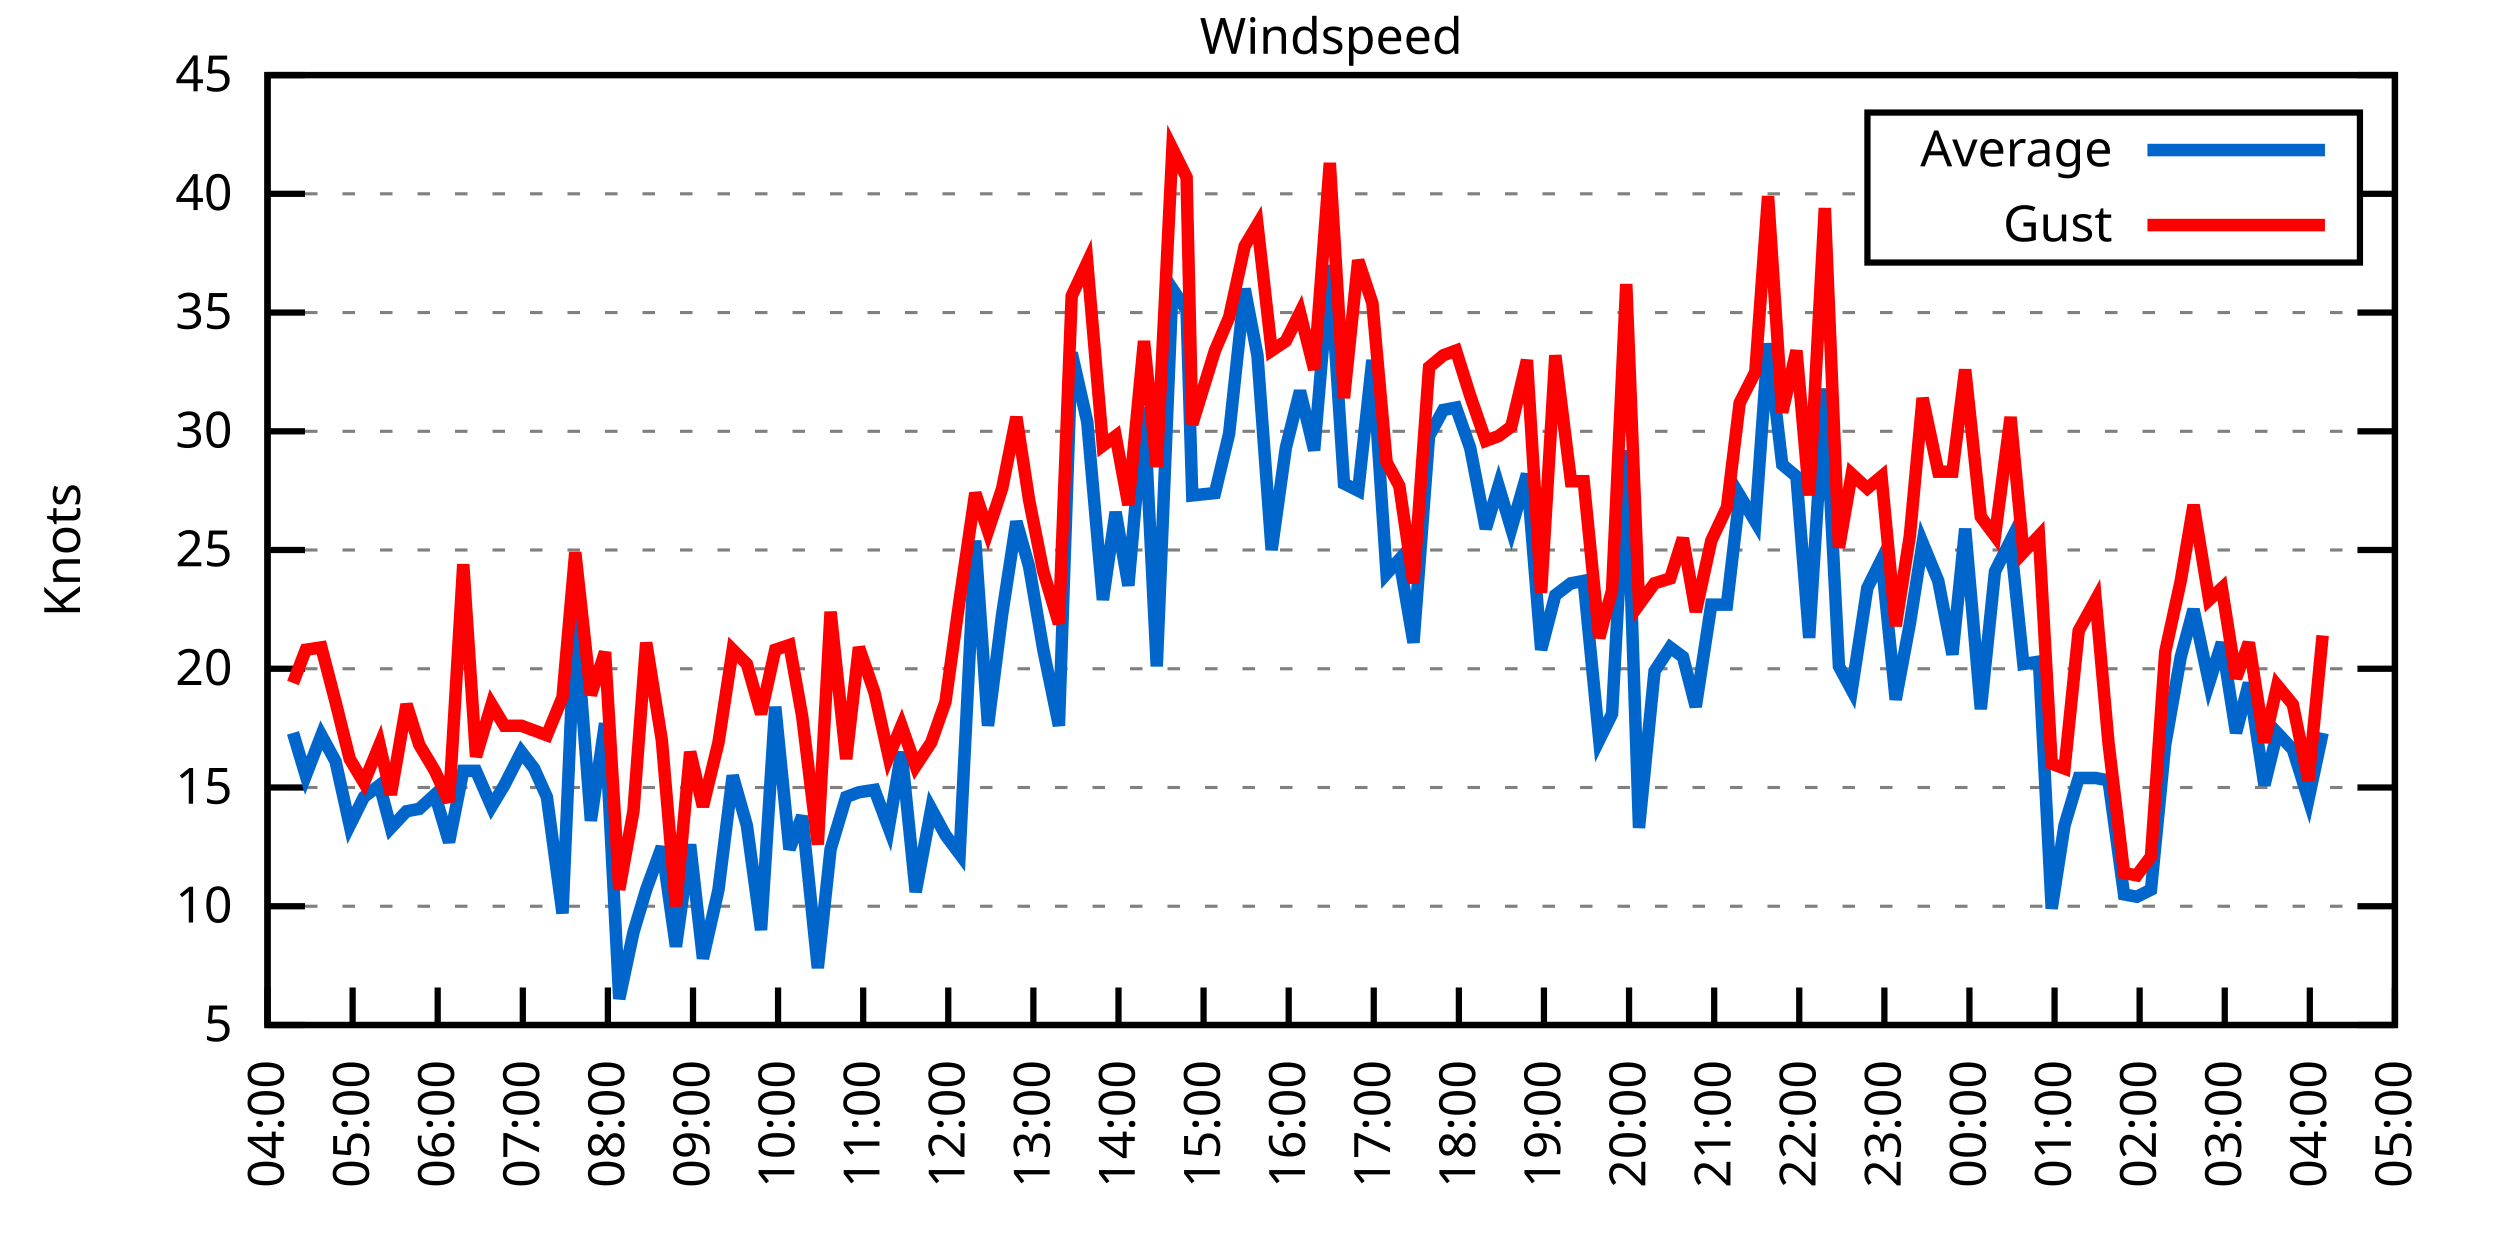
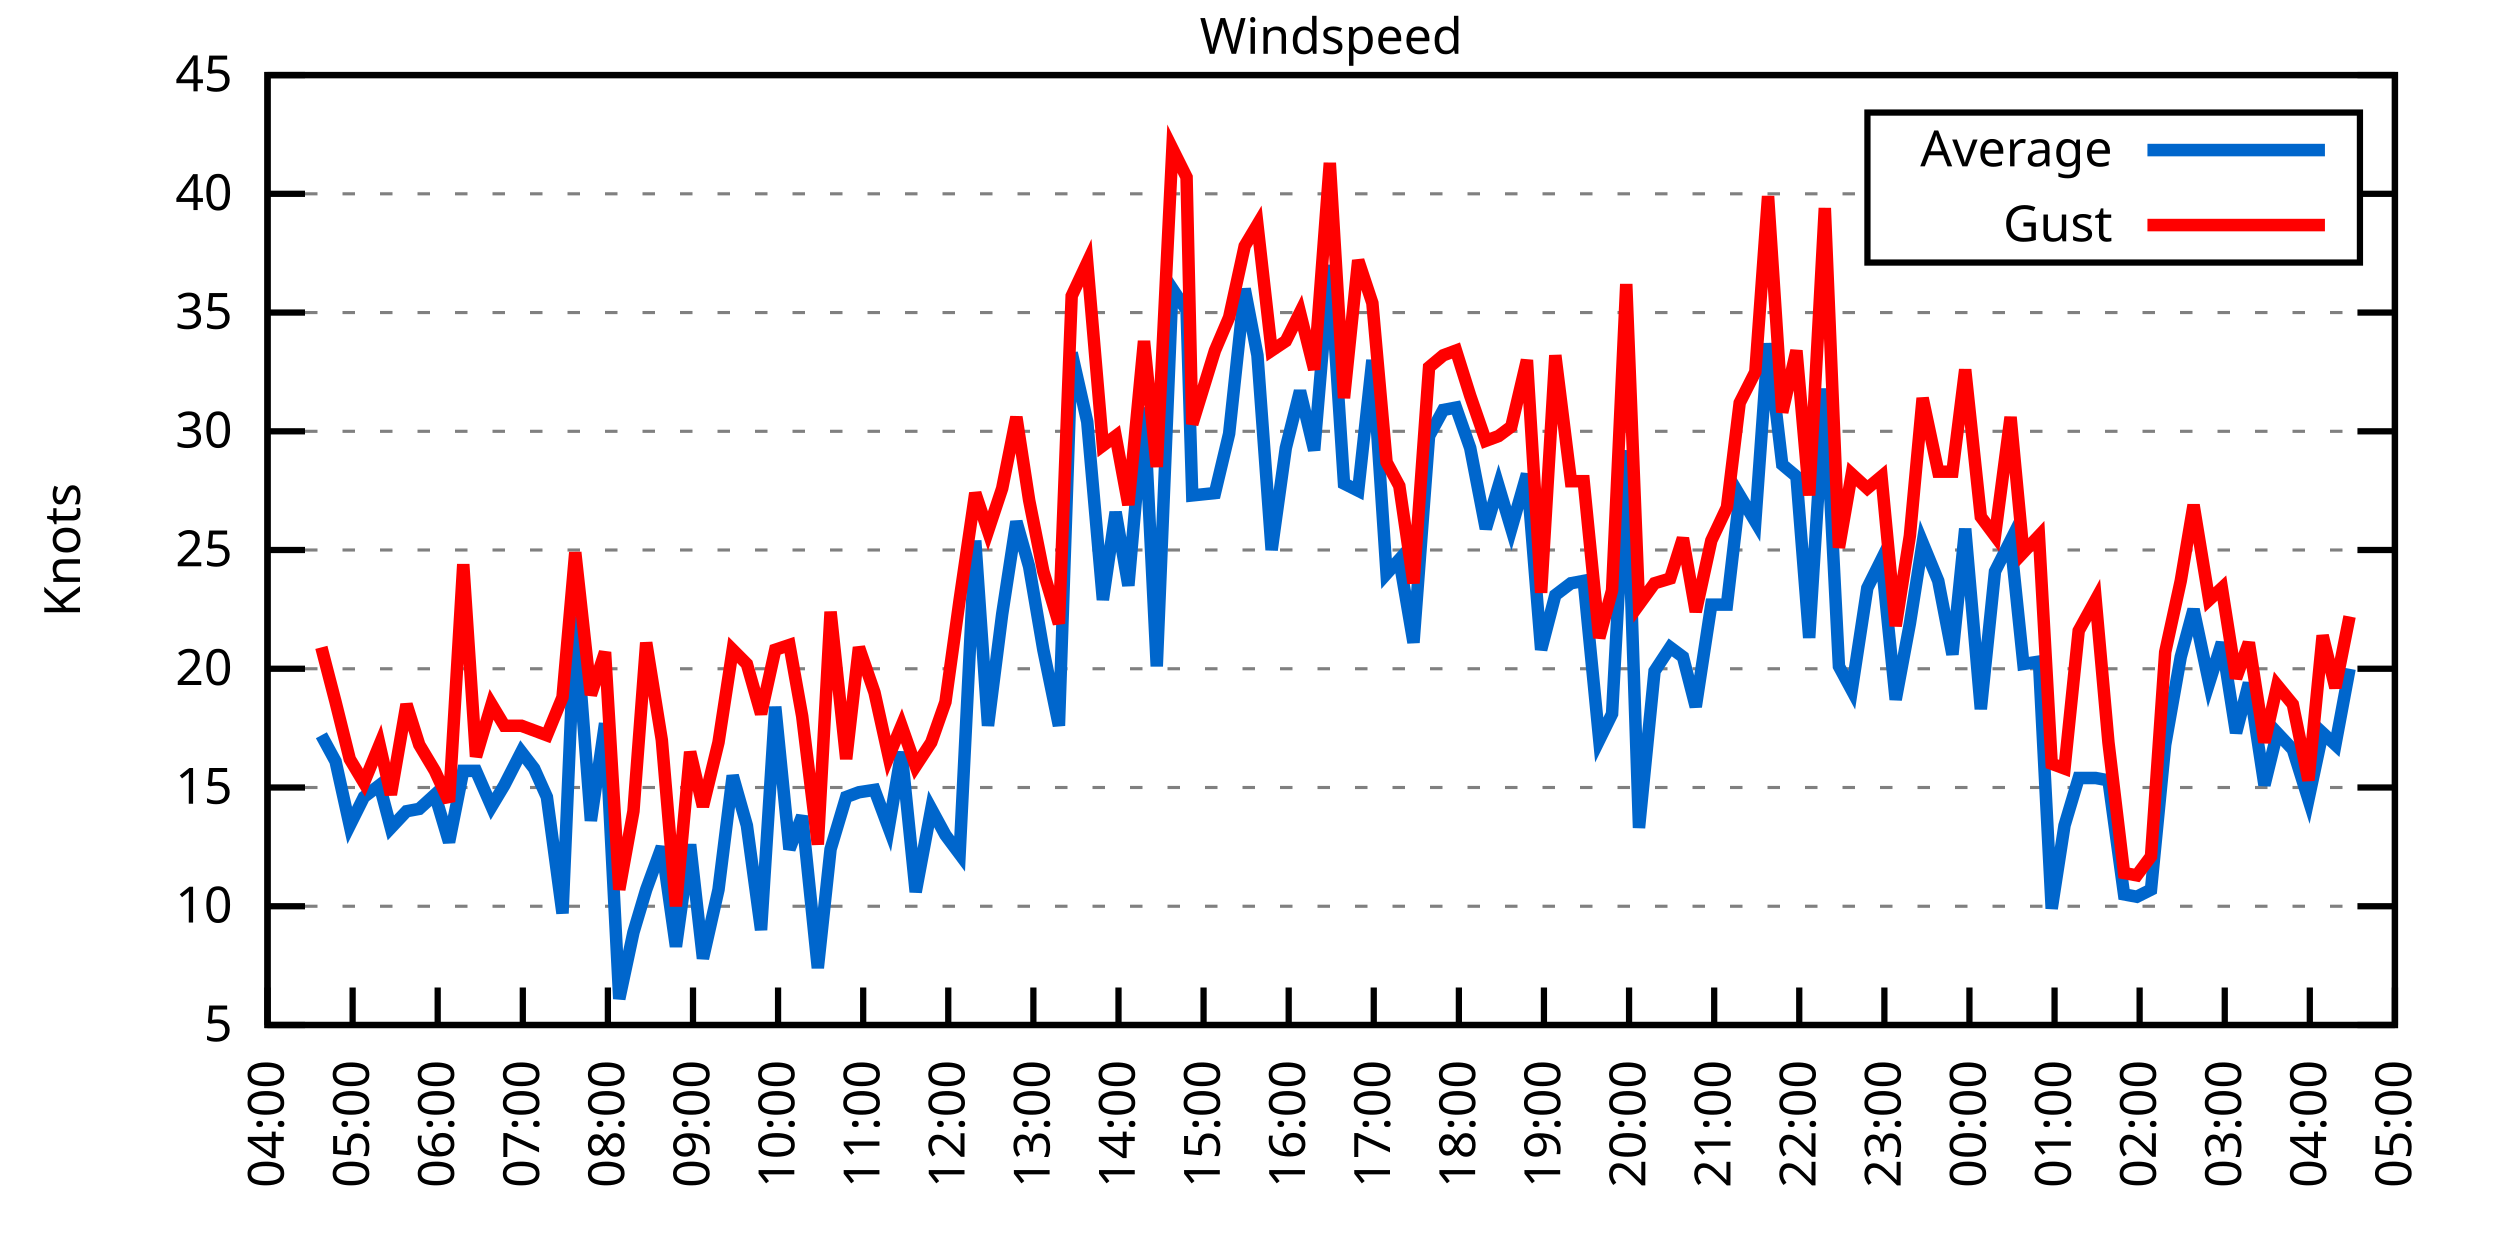
<svg xmlns="http://www.w3.org/2000/svg" xmlns:xlink="http://www.w3.org/1999/xlink" width="400" height="200" viewBox="0 0 400 200">
  <g id="gnuplot_canvas">
    <rect x="0" y="0" width="400" height="200" fill="none" />
    <defs>
      <circle id="gpDot" r="0.5" stroke-width="0.5" stroke="currentColor" />
      <path id="gpPt0" stroke-width="0.333" stroke="currentColor" d="M-1,0 h2 M0,-1 v2" />
      <path id="gpPt1" stroke-width="0.333" stroke="currentColor" d="M-1,-1 L1,1 M1,-1 L-1,1" />
      <path id="gpPt2" stroke-width="0.333" stroke="currentColor" d="M-1,0 L1,0 M0,-1 L0,1 M-1,-1 L1,1 M-1,1 L1,-1" />
      <rect id="gpPt3" stroke-width="0.333" stroke="currentColor" x="-1" y="-1" width="2" height="2" />
      <rect id="gpPt4" stroke-width="0.333" stroke="currentColor" fill="currentColor" x="-1" y="-1" width="2" height="2" />
      <circle id="gpPt5" stroke-width="0.333" stroke="currentColor" cx="0" cy="0" r="1" />
      <use xlink:href="#gpPt5" id="gpPt6" fill="currentColor" stroke="none" />
      <path id="gpPt7" stroke-width="0.333" stroke="currentColor" d="M0,-1.33 L-1.33,0.67 L1.33,0.67 z" />
      <use xlink:href="#gpPt7" id="gpPt8" fill="currentColor" stroke="none" />
      <use xlink:href="#gpPt7" id="gpPt9" stroke="currentColor" transform="rotate(180)" />
      <use xlink:href="#gpPt9" id="gpPt10" fill="currentColor" stroke="none" />
      <use xlink:href="#gpPt3" id="gpPt11" stroke="currentColor" transform="rotate(45)" />
      <use xlink:href="#gpPt11" id="gpPt12" fill="currentColor" stroke="none" />
      <path id="gpPt13" stroke-width="0.333" stroke="currentColor" d="M0,1.330 L1.265,0.411 L0.782,-1.067 L-0.782,-1.076 L-1.265,0.411 z" />
      <use xlink:href="#gpPt13" id="gpPt14" fill="currentColor" stroke="none" />
      <filter id="textbox" filterUnits="objectBoundingBox" x="0" y="0" height="1" width="1">
        <feFlood flood-color="white" flood-opacity="1" result="bgnd" />
        <feComposite in="SourceGraphic" in2="bgnd" operator="atop" />
      </filter>
      <filter id="greybox" filterUnits="objectBoundingBox" x="0" y="0" height="1" width="1">
        <feFlood flood-color="lightgrey" flood-opacity="1" result="grey" />
        <feComposite in="SourceGraphic" in2="grey" operator="atop" />
      </filter>
    </defs>
    <g fill="none" color="white" stroke="currentColor" stroke-width="1.00" stroke-linecap="butt" stroke-linejoin="miter">
</g>
    <g fill="none" color="black" stroke="currentColor" stroke-width="1.00" stroke-linecap="butt" stroke-linejoin="miter">
      <g stroke="none" shape-rendering="crispEdges">
        <polygon fill="rgb(255, 255, 255)" points="42.80,164.00 383.18,164.00 383.18,12.02 42.80,12.02 " />
      </g>
    </g>
    <g fill="none" color="black" stroke="currentColor" stroke-width="1.00" stroke-linecap="butt" stroke-linejoin="miter">
</g>
    <g fill="none" color="black" stroke="black" stroke-width="0.50" stroke-linecap="butt" stroke-linejoin="miter">
</g>
    <g fill="none" color="gray" stroke="currentColor" stroke-width="0.50" stroke-linecap="butt" stroke-linejoin="miter">
      <path stroke="gray" stroke-dasharray="2,4" class="gridline" d="M42.80,164.00 L383.19,164.00  " />
    </g>
    <g fill="none" color="gray" stroke="gray" stroke-width="1.00" stroke-linecap="butt" stroke-linejoin="miter">
</g>
    <g fill="none" color="black" stroke="currentColor" stroke-width="1.00" stroke-linecap="butt" stroke-linejoin="miter">
      <path stroke="black" d="M42.80,164.00 L48.80,164.00 M383.19,164.00 L377.19,164.00  " />
      <g transform="translate(37.20,166.60)" stroke="none" fill="black" font-family="Sans" font-size="8.00" text-anchor="end">
        <text>
          <tspan font-family="Sans"> 5</tspan>
        </text>
      </g>
    </g>
    <g fill="none" color="black" stroke="currentColor" stroke-width="1.00" stroke-linecap="butt" stroke-linejoin="miter">
</g>
    <g fill="none" color="black" stroke="black" stroke-width="0.50" stroke-linecap="butt" stroke-linejoin="miter">
</g>
    <g fill="none" color="gray" stroke="currentColor" stroke-width="0.50" stroke-linecap="butt" stroke-linejoin="miter">
      <path stroke="gray" stroke-dasharray="2,4" class="gridline" d="M42.80,145.00 L383.19,145.00  " />
    </g>
    <g fill="none" color="gray" stroke="gray" stroke-width="1.00" stroke-linecap="butt" stroke-linejoin="miter">
</g>
    <g fill="none" color="black" stroke="currentColor" stroke-width="1.00" stroke-linecap="butt" stroke-linejoin="miter">
      <path stroke="black" d="M42.80,145.00 L48.80,145.00 M383.19,145.00 L377.19,145.00  " />
      <g transform="translate(37.20,147.60)" stroke="none" fill="black" font-family="Sans" font-size="8.00" text-anchor="end">
        <text>
          <tspan font-family="Sans"> 10</tspan>
        </text>
      </g>
    </g>
    <g fill="none" color="black" stroke="currentColor" stroke-width="1.00" stroke-linecap="butt" stroke-linejoin="miter">
</g>
    <g fill="none" color="black" stroke="black" stroke-width="0.50" stroke-linecap="butt" stroke-linejoin="miter">
</g>
    <g fill="none" color="gray" stroke="currentColor" stroke-width="0.50" stroke-linecap="butt" stroke-linejoin="miter">
      <path stroke="gray" stroke-dasharray="2,4" class="gridline" d="M42.80,126.00 L383.19,126.00  " />
    </g>
    <g fill="none" color="gray" stroke="gray" stroke-width="1.00" stroke-linecap="butt" stroke-linejoin="miter">
</g>
    <g fill="none" color="black" stroke="currentColor" stroke-width="1.00" stroke-linecap="butt" stroke-linejoin="miter">
      <path stroke="black" d="M42.80,126.00 L48.80,126.00 M383.19,126.00 L377.19,126.00  " />
      <g transform="translate(37.20,128.60)" stroke="none" fill="black" font-family="Sans" font-size="8.00" text-anchor="end">
        <text>
          <tspan font-family="Sans"> 15</tspan>
        </text>
      </g>
    </g>
    <g fill="none" color="black" stroke="currentColor" stroke-width="1.00" stroke-linecap="butt" stroke-linejoin="miter">
</g>
    <g fill="none" color="black" stroke="black" stroke-width="0.50" stroke-linecap="butt" stroke-linejoin="miter">
</g>
    <g fill="none" color="gray" stroke="currentColor" stroke-width="0.50" stroke-linecap="butt" stroke-linejoin="miter">
      <path stroke="gray" stroke-dasharray="2,4" class="gridline" d="M42.80,107.00 L383.19,107.00  " />
    </g>
    <g fill="none" color="gray" stroke="gray" stroke-width="1.00" stroke-linecap="butt" stroke-linejoin="miter">
</g>
    <g fill="none" color="black" stroke="currentColor" stroke-width="1.00" stroke-linecap="butt" stroke-linejoin="miter">
      <path stroke="black" d="M42.80,107.00 L48.80,107.00 M383.19,107.00 L377.19,107.00  " />
      <g transform="translate(37.20,109.60)" stroke="none" fill="black" font-family="Sans" font-size="8.00" text-anchor="end">
        <text>
          <tspan font-family="Sans"> 20</tspan>
        </text>
      </g>
    </g>
    <g fill="none" color="black" stroke="currentColor" stroke-width="1.00" stroke-linecap="butt" stroke-linejoin="miter">
</g>
    <g fill="none" color="black" stroke="black" stroke-width="0.50" stroke-linecap="butt" stroke-linejoin="miter">
</g>
    <g fill="none" color="gray" stroke="currentColor" stroke-width="0.50" stroke-linecap="butt" stroke-linejoin="miter">
      <path stroke="gray" stroke-dasharray="2,4" class="gridline" d="M42.80,88.00 L383.19,88.00  " />
    </g>
    <g fill="none" color="gray" stroke="gray" stroke-width="1.00" stroke-linecap="butt" stroke-linejoin="miter">
</g>
    <g fill="none" color="black" stroke="currentColor" stroke-width="1.00" stroke-linecap="butt" stroke-linejoin="miter">
      <path stroke="black" d="M42.80,88.00 L48.80,88.00 M383.19,88.00 L377.19,88.00  " />
      <g transform="translate(37.20,90.60)" stroke="none" fill="black" font-family="Sans" font-size="8.00" text-anchor="end">
        <text>
          <tspan font-family="Sans"> 25</tspan>
        </text>
      </g>
    </g>
    <g fill="none" color="black" stroke="currentColor" stroke-width="1.00" stroke-linecap="butt" stroke-linejoin="miter">
</g>
    <g fill="none" color="black" stroke="black" stroke-width="0.50" stroke-linecap="butt" stroke-linejoin="miter">
</g>
    <g fill="none" color="gray" stroke="currentColor" stroke-width="0.50" stroke-linecap="butt" stroke-linejoin="miter">
      <path stroke="gray" stroke-dasharray="2,4" class="gridline" d="M42.80,69.01 L383.19,69.01  " />
    </g>
    <g fill="none" color="gray" stroke="gray" stroke-width="1.00" stroke-linecap="butt" stroke-linejoin="miter">
</g>
    <g fill="none" color="black" stroke="currentColor" stroke-width="1.00" stroke-linecap="butt" stroke-linejoin="miter">
      <path stroke="black" d="M42.80,69.01 L48.80,69.01 M383.19,69.01 L377.19,69.01  " />
      <g transform="translate(37.20,71.61)" stroke="none" fill="black" font-family="Sans" font-size="8.00" text-anchor="end">
        <text>
          <tspan font-family="Sans"> 30</tspan>
        </text>
      </g>
    </g>
    <g fill="none" color="black" stroke="currentColor" stroke-width="1.00" stroke-linecap="butt" stroke-linejoin="miter">
</g>
    <g fill="none" color="black" stroke="black" stroke-width="0.50" stroke-linecap="butt" stroke-linejoin="miter">
</g>
    <g fill="none" color="gray" stroke="currentColor" stroke-width="0.50" stroke-linecap="butt" stroke-linejoin="miter">
      <path stroke="gray" stroke-dasharray="2,4" class="gridline" d="M42.80,50.01 L383.19,50.01  " />
    </g>
    <g fill="none" color="gray" stroke="gray" stroke-width="1.00" stroke-linecap="butt" stroke-linejoin="miter">
</g>
    <g fill="none" color="black" stroke="currentColor" stroke-width="1.00" stroke-linecap="butt" stroke-linejoin="miter">
      <path stroke="black" d="M42.80,50.01 L48.80,50.01 M383.19,50.01 L377.19,50.01  " />
      <g transform="translate(37.20,52.61)" stroke="none" fill="black" font-family="Sans" font-size="8.00" text-anchor="end">
        <text>
          <tspan font-family="Sans"> 35</tspan>
        </text>
      </g>
    </g>
    <g fill="none" color="black" stroke="currentColor" stroke-width="1.00" stroke-linecap="butt" stroke-linejoin="miter">
</g>
    <g fill="none" color="black" stroke="black" stroke-width="0.50" stroke-linecap="butt" stroke-linejoin="miter">
</g>
    <g fill="none" color="gray" stroke="currentColor" stroke-width="0.50" stroke-linecap="butt" stroke-linejoin="miter">
      <path stroke="gray" stroke-dasharray="2,4" class="gridline" d="M42.80,31.01 L298.79,31.01 M377.59,31.01 L383.19,31.01  " />
    </g>
    <g fill="none" color="gray" stroke="gray" stroke-width="1.00" stroke-linecap="butt" stroke-linejoin="miter">
</g>
    <g fill="none" color="black" stroke="currentColor" stroke-width="1.00" stroke-linecap="butt" stroke-linejoin="miter">
      <path stroke="black" d="M42.80,31.01 L48.80,31.01 M383.19,31.01 L377.19,31.01  " />
      <g transform="translate(37.20,33.61)" stroke="none" fill="black" font-family="Sans" font-size="8.00" text-anchor="end">
        <text>
          <tspan font-family="Sans"> 40</tspan>
        </text>
      </g>
    </g>
    <g fill="none" color="black" stroke="currentColor" stroke-width="1.00" stroke-linecap="butt" stroke-linejoin="miter">
</g>
    <g fill="none" color="black" stroke="black" stroke-width="0.50" stroke-linecap="butt" stroke-linejoin="miter">
</g>
    <g fill="none" color="gray" stroke="currentColor" stroke-width="0.50" stroke-linecap="butt" stroke-linejoin="miter">
      <path stroke="gray" stroke-dasharray="2,4" class="gridline" d="M42.80,12.01 L383.19,12.01  " />
    </g>
    <g fill="none" color="gray" stroke="gray" stroke-width="1.00" stroke-linecap="butt" stroke-linejoin="miter">
</g>
    <g fill="none" color="black" stroke="currentColor" stroke-width="1.00" stroke-linecap="butt" stroke-linejoin="miter">
      <path stroke="black" d="M42.80,12.01 L48.80,12.01 M383.19,12.01 L377.19,12.01  " />
      <g transform="translate(37.20,14.61)" stroke="none" fill="black" font-family="Sans" font-size="8.00" text-anchor="end">
        <text>
          <tspan font-family="Sans"> 45</tspan>
        </text>
      </g>
    </g>
    <g fill="none" color="black" stroke="currentColor" stroke-width="1.00" stroke-linecap="butt" stroke-linejoin="miter">
      <path stroke="black" d="M42.80,164.00 L42.80,158.00  " />
      <g transform="translate(45.40,169.60) rotate(270.00)" stroke="none" fill="black" font-family="Sans" font-size="8.00" text-anchor="end">
        <text>
          <tspan font-family="Sans">04:00</tspan>
        </text>
      </g>
    </g>
    <g fill="none" color="black" stroke="currentColor" stroke-width="1.00" stroke-linecap="butt" stroke-linejoin="miter">
      <path stroke="black" d="M56.42,164.00 L56.42,158.00  " />
      <g transform="translate(59.02,169.60) rotate(270.00)" stroke="none" fill="black" font-family="Sans" font-size="8.00" text-anchor="end">
        <text>
          <tspan font-family="Sans">05:00</tspan>
        </text>
      </g>
    </g>
    <g fill="none" color="black" stroke="currentColor" stroke-width="1.00" stroke-linecap="butt" stroke-linejoin="miter">
      <path stroke="black" d="M70.03,164.00 L70.03,158.00  " />
      <g transform="translate(72.63,169.60) rotate(270.00)" stroke="none" fill="black" font-family="Sans" font-size="8.00" text-anchor="end">
        <text>
          <tspan font-family="Sans">06:00</tspan>
        </text>
      </g>
    </g>
    <g fill="none" color="black" stroke="currentColor" stroke-width="1.00" stroke-linecap="butt" stroke-linejoin="miter">
      <path stroke="black" d="M83.65,164.00 L83.65,158.00  " />
      <g transform="translate(86.25,169.60) rotate(270.00)" stroke="none" fill="black" font-family="Sans" font-size="8.00" text-anchor="end">
        <text>
          <tspan font-family="Sans">07:00</tspan>
        </text>
      </g>
    </g>
    <g fill="none" color="black" stroke="currentColor" stroke-width="1.00" stroke-linecap="butt" stroke-linejoin="miter">
      <path stroke="black" d="M97.26,164.00 L97.26,158.00  " />
      <g transform="translate(99.86,169.60) rotate(270.00)" stroke="none" fill="black" font-family="Sans" font-size="8.00" text-anchor="end">
        <text>
          <tspan font-family="Sans">08:00</tspan>
        </text>
      </g>
    </g>
    <g fill="none" color="black" stroke="currentColor" stroke-width="1.00" stroke-linecap="butt" stroke-linejoin="miter">
      <path stroke="black" d="M110.88,164.00 L110.88,158.00  " />
      <g transform="translate(113.48,169.60) rotate(270.00)" stroke="none" fill="black" font-family="Sans" font-size="8.00" text-anchor="end">
        <text>
          <tspan font-family="Sans">09:00</tspan>
        </text>
      </g>
    </g>
    <g fill="none" color="black" stroke="currentColor" stroke-width="1.00" stroke-linecap="butt" stroke-linejoin="miter">
      <path stroke="black" d="M124.49,164.00 L124.49,158.00  " />
      <g transform="translate(127.09,169.60) rotate(270.00)" stroke="none" fill="black" font-family="Sans" font-size="8.00" text-anchor="end">
        <text>
          <tspan font-family="Sans">10:00</tspan>
        </text>
      </g>
    </g>
    <g fill="none" color="black" stroke="currentColor" stroke-width="1.00" stroke-linecap="butt" stroke-linejoin="miter">
      <path stroke="black" d="M138.11,164.00 L138.11,158.00  " />
      <g transform="translate(140.71,169.60) rotate(270.00)" stroke="none" fill="black" font-family="Sans" font-size="8.00" text-anchor="end">
        <text>
          <tspan font-family="Sans">11:00</tspan>
        </text>
      </g>
    </g>
    <g fill="none" color="black" stroke="currentColor" stroke-width="1.00" stroke-linecap="butt" stroke-linejoin="miter">
      <path stroke="black" d="M151.72,164.00 L151.72,158.00  " />
      <g transform="translate(154.32,169.60) rotate(270.00)" stroke="none" fill="black" font-family="Sans" font-size="8.00" text-anchor="end">
        <text>
          <tspan font-family="Sans">12:00</tspan>
        </text>
      </g>
    </g>
    <g fill="none" color="black" stroke="currentColor" stroke-width="1.00" stroke-linecap="butt" stroke-linejoin="miter">
      <path stroke="black" d="M165.34,164.00 L165.34,158.00  " />
      <g transform="translate(167.94,169.60) rotate(270.00)" stroke="none" fill="black" font-family="Sans" font-size="8.00" text-anchor="end">
        <text>
          <tspan font-family="Sans">13:00</tspan>
        </text>
      </g>
    </g>
    <g fill="none" color="black" stroke="currentColor" stroke-width="1.00" stroke-linecap="butt" stroke-linejoin="miter">
      <path stroke="black" d="M178.96,164.00 L178.96,158.00  " />
      <g transform="translate(181.56,169.60) rotate(270.00)" stroke="none" fill="black" font-family="Sans" font-size="8.00" text-anchor="end">
        <text>
          <tspan font-family="Sans">14:00</tspan>
        </text>
      </g>
    </g>
    <g fill="none" color="black" stroke="currentColor" stroke-width="1.00" stroke-linecap="butt" stroke-linejoin="miter">
      <path stroke="black" d="M192.57,164.00 L192.57,158.00  " />
      <g transform="translate(195.17,169.60) rotate(270.00)" stroke="none" fill="black" font-family="Sans" font-size="8.00" text-anchor="end">
        <text>
          <tspan font-family="Sans">15:00</tspan>
        </text>
      </g>
    </g>
    <g fill="none" color="black" stroke="currentColor" stroke-width="1.00" stroke-linecap="butt" stroke-linejoin="miter">
      <path stroke="black" d="M206.19,164.00 L206.19,158.00  " />
      <g transform="translate(208.79,169.60) rotate(270.00)" stroke="none" fill="black" font-family="Sans" font-size="8.00" text-anchor="end">
        <text>
          <tspan font-family="Sans">16:00</tspan>
        </text>
      </g>
    </g>
    <g fill="none" color="black" stroke="currentColor" stroke-width="1.00" stroke-linecap="butt" stroke-linejoin="miter">
      <path stroke="black" d="M219.80,164.00 L219.80,158.00  " />
      <g transform="translate(222.40,169.60) rotate(270.00)" stroke="none" fill="black" font-family="Sans" font-size="8.00" text-anchor="end">
        <text>
          <tspan font-family="Sans">17:00</tspan>
        </text>
      </g>
    </g>
    <g fill="none" color="black" stroke="currentColor" stroke-width="1.00" stroke-linecap="butt" stroke-linejoin="miter">
      <path stroke="black" d="M233.42,164.00 L233.42,158.00  " />
      <g transform="translate(236.02,169.60) rotate(270.00)" stroke="none" fill="black" font-family="Sans" font-size="8.00" text-anchor="end">
        <text>
          <tspan font-family="Sans">18:00</tspan>
        </text>
      </g>
    </g>
    <g fill="none" color="black" stroke="currentColor" stroke-width="1.00" stroke-linecap="butt" stroke-linejoin="miter">
      <path stroke="black" d="M247.03,164.00 L247.03,158.00  " />
      <g transform="translate(249.63,169.60) rotate(270.00)" stroke="none" fill="black" font-family="Sans" font-size="8.00" text-anchor="end">
        <text>
          <tspan font-family="Sans">19:00</tspan>
        </text>
      </g>
    </g>
    <g fill="none" color="black" stroke="currentColor" stroke-width="1.00" stroke-linecap="butt" stroke-linejoin="miter">
      <path stroke="black" d="M260.65,164.00 L260.65,158.00  " />
      <g transform="translate(263.25,169.60) rotate(270.00)" stroke="none" fill="black" font-family="Sans" font-size="8.00" text-anchor="end">
        <text>
          <tspan font-family="Sans">20:00</tspan>
        </text>
      </g>
    </g>
    <g fill="none" color="black" stroke="currentColor" stroke-width="1.00" stroke-linecap="butt" stroke-linejoin="miter">
      <path stroke="black" d="M274.27,164.00 L274.27,158.00  " />
      <g transform="translate(276.87,169.60) rotate(270.00)" stroke="none" fill="black" font-family="Sans" font-size="8.00" text-anchor="end">
        <text>
          <tspan font-family="Sans">21:00</tspan>
        </text>
      </g>
    </g>
    <g fill="none" color="black" stroke="currentColor" stroke-width="1.00" stroke-linecap="butt" stroke-linejoin="miter">
      <path stroke="black" d="M287.88,164.00 L287.88,158.00  " />
      <g transform="translate(290.48,169.60) rotate(270.00)" stroke="none" fill="black" font-family="Sans" font-size="8.00" text-anchor="end">
        <text>
          <tspan font-family="Sans">22:00</tspan>
        </text>
      </g>
    </g>
    <g fill="none" color="black" stroke="currentColor" stroke-width="1.00" stroke-linecap="butt" stroke-linejoin="miter">
      <path stroke="black" d="M301.50,164.00 L301.50,158.00  " />
      <g transform="translate(304.10,169.60) rotate(270.00)" stroke="none" fill="black" font-family="Sans" font-size="8.00" text-anchor="end">
        <text>
          <tspan font-family="Sans">23:00</tspan>
        </text>
      </g>
    </g>
    <g fill="none" color="black" stroke="currentColor" stroke-width="1.00" stroke-linecap="butt" stroke-linejoin="miter">
      <path stroke="black" d="M315.11,164.00 L315.11,158.00  " />
      <g transform="translate(317.71,169.60) rotate(270.00)" stroke="none" fill="black" font-family="Sans" font-size="8.00" text-anchor="end">
        <text>
          <tspan font-family="Sans">00:00</tspan>
        </text>
      </g>
    </g>
    <g fill="none" color="black" stroke="currentColor" stroke-width="1.00" stroke-linecap="butt" stroke-linejoin="miter">
      <path stroke="black" d="M328.73,164.00 L328.73,158.00  " />
      <g transform="translate(331.33,169.60) rotate(270.00)" stroke="none" fill="black" font-family="Sans" font-size="8.00" text-anchor="end">
        <text>
          <tspan font-family="Sans">01:00</tspan>
        </text>
      </g>
    </g>
    <g fill="none" color="black" stroke="currentColor" stroke-width="1.00" stroke-linecap="butt" stroke-linejoin="miter">
      <path stroke="black" d="M342.34,164.00 L342.34,158.00  " />
      <g transform="translate(344.94,169.60) rotate(270.00)" stroke="none" fill="black" font-family="Sans" font-size="8.00" text-anchor="end">
        <text>
          <tspan font-family="Sans">02:00</tspan>
        </text>
      </g>
    </g>
    <g fill="none" color="black" stroke="currentColor" stroke-width="1.00" stroke-linecap="butt" stroke-linejoin="miter">
      <path stroke="black" d="M355.96,164.00 L355.96,158.00  " />
      <g transform="translate(358.56,169.60) rotate(270.00)" stroke="none" fill="black" font-family="Sans" font-size="8.00" text-anchor="end">
        <text>
          <tspan font-family="Sans">03:00</tspan>
        </text>
      </g>
    </g>
    <g fill="none" color="black" stroke="currentColor" stroke-width="1.00" stroke-linecap="butt" stroke-linejoin="miter">
      <path stroke="black" d="M369.57,164.00 L369.57,158.00  " />
      <g transform="translate(372.17,169.60) rotate(270.00)" stroke="none" fill="black" font-family="Sans" font-size="8.00" text-anchor="end">
        <text>
          <tspan font-family="Sans">04:00</tspan>
        </text>
      </g>
    </g>
    <g fill="none" color="black" stroke="currentColor" stroke-width="1.00" stroke-linecap="butt" stroke-linejoin="miter">
      <path stroke="black" d="M383.19,164.00 L383.19,158.00  " />
      <g transform="translate(385.79,169.60) rotate(270.00)" stroke="none" fill="black" font-family="Sans" font-size="8.00" text-anchor="end">
        <text>
          <tspan font-family="Sans">05:00</tspan>
        </text>
      </g>
    </g>
    <g fill="none" color="black" stroke="currentColor" stroke-width="1.00" stroke-linecap="butt" stroke-linejoin="miter">
</g>
    <g fill="none" color="black" stroke="currentColor" stroke-width="1.00" stroke-linecap="butt" stroke-linejoin="miter">
      <path stroke="black" d="M42.80,12.01 L42.80,164.00 L383.19,164.00 L383.19,12.01 L42.80,12.01 Z  " />
    </g>
    <g fill="none" color="black" stroke="currentColor" stroke-width="1.00" stroke-linecap="butt" stroke-linejoin="miter">
</g>
    <g fill="none" color="black" stroke="currentColor" stroke-width="1.00" stroke-linecap="butt" stroke-linejoin="miter">
      <path stroke="black" d="M298.79,42.01 L298.79,18.01 L377.59,18.01 L377.59,42.01 L298.79,42.01 Z  " />
    </g>
    <g id="Windspeed_plot_1">
      <g fill="none" color="white" stroke="black" stroke-width="2.00" stroke-linecap="butt" stroke-linejoin="miter">
</g>
      <g fill="none" color="black" stroke="currentColor" stroke-width="2.00" stroke-linecap="butt" stroke-linejoin="miter">
        <g transform="translate(337.99,26.61)" stroke="none" fill="black" font-family="Sans" font-size="8.00" text-anchor="end">
          <text>
            <tspan font-family="Sans">Average</tspan>
          </text>
        </g>
      </g>
      <g fill="none" color="black" stroke="currentColor" stroke-width="2.00" stroke-linecap="butt" stroke-linejoin="miter">
-         <path stroke="rgb(  0, 102, 204)" d="M343.59,24.01 L371.99,24.01 M46.88,117.26 L48.93,124.10 L51.42,117.64 L53.69,121.82 L55.96,132.08 L58.23,127.52   L60.73,125.62 L62.54,132.46 L65.04,129.80 L67.08,129.42 L69.58,127.14 L71.85,134.74 L74.12,123.34 L76.16,123.34   L78.65,129.04 L80.70,125.62 L83.42,120.30 L85.46,122.96 L87.50,127.52 L90.00,146.14 L92.04,98.64 L94.54,131.32   L96.81,115.74 L99.08,159.82 L101.35,149.18 L103.39,142.34 L105.89,135.50 L108.15,151.46 L110.42,135.12 L112.47,153.36   L114.96,142.34 L117.23,124.10 L119.50,132.08 L121.77,148.80 L124.04,113.08 L126.31,135.88 L128.35,130.56 L130.85,154.88   L132.89,135.88 L135.39,127.52 L137.43,126.76 L139.92,126.38 L142.19,132.46 L144.24,120.30 L146.51,142.72 L149.00,129.42   L151.27,133.60 L153.54,136.64 L156.04,86.49 L158.08,116.12 L160.35,98.26 L162.62,83.45 L164.66,90.66 L166.93,103.96   L169.43,116.12 L171.47,56.47 L173.96,67.49 L176.46,95.98 L178.50,81.93 L180.54,93.70 L183.04,65.21 L185.08,106.62   L187.58,46.21 L189.85,49.63 L190.76,79.27 L194.39,78.89 L196.66,69.39 L199.15,46.21 L201.19,56.85 L203.46,88.00   L205.73,71.67 L208.00,62.55 L210.27,72.05 L212.77,42.41 L215.04,77.37 L217.31,78.51 L219.58,57.61 L221.85,91.80   L223.89,89.52 L226.16,102.82 L228.65,69.77 L230.92,65.59 L232.96,65.21 L235.23,71.67 L237.73,84.59 L239.77,77.75   L241.81,84.59 L244.31,75.85 L246.58,103.96 L248.85,95.22 L251.35,93.32 L253.39,92.94 L255.88,118.40 L257.93,114.22   L260.20,72.05 L262.24,132.46 L264.73,107.38 L267.23,103.58 L269.27,105.10 L271.32,113.08 L273.81,96.74 L276.31,96.74   L278.35,79.27 L280.85,83.45 L282.89,54.95 L285.16,74.33 L287.43,76.23 L289.47,102.06 L291.97,62.17 L294.23,106.62   L296.28,110.42 L298.77,94.08 L301.04,89.52 L303.31,111.94 L305.58,99.78 L307.62,86.87 L310.12,92.94 L312.39,104.72   L314.43,84.59 L316.93,113.46 L319.20,91.42 L321.69,86.49 L323.74,106.24 L326.23,105.86 L328.27,145.38 L330.32,132.08   L332.59,124.48 L335.31,124.48 L337.35,124.86 L339.85,143.10 L341.89,143.48 L344.16,142.34 L346.43,119.16 L348.92,105.10   L350.97,97.50 L353.46,109.28 L355.50,102.82 L357.77,117.26 L359.82,109.28 L362.31,125.62 L364.36,117.26 L366.85,119.92   L369.35,127.90 L371.62,117.26  " />
+         <path stroke="rgb(  0, 102, 204)" d="M343.59,24.01 L371.99,24.01 M51.42,117.64 L53.69,121.82 L55.96,132.08 L58.23,127.52 L60.73,125.62 L62.54,132.46   L65.04,129.80 L67.08,129.42 L69.58,127.14 L71.85,134.74 L74.12,123.34 L76.16,123.34 L78.65,129.04 L80.70,125.62   L83.42,120.30 L85.46,122.96 L87.50,127.52 L90.00,146.14 L92.04,98.64 L94.54,131.32 L96.81,115.74 L99.08,159.82   L101.35,149.18 L103.39,142.34 L105.89,135.50 L108.15,151.46 L110.42,135.12 L112.47,153.36 L114.96,142.34 L117.23,124.10   L119.50,132.08 L121.77,148.80 L124.04,113.08 L126.31,135.88 L128.35,130.56 L130.85,154.88 L132.89,135.88 L135.39,127.52   L137.43,126.76 L139.92,126.38 L142.19,132.46 L144.24,120.30 L146.51,142.72 L149.00,129.42 L151.27,133.60 L153.54,136.64   L156.04,86.49 L158.08,116.12 L160.35,98.26 L162.62,83.45 L164.66,90.66 L166.93,103.96 L169.43,116.12 L171.47,56.47   L173.96,67.49 L176.46,95.98 L178.50,81.93 L180.54,93.70 L183.04,65.21 L185.08,106.62 L187.58,46.21 L189.85,49.63   L190.76,79.27 L194.39,78.89 L196.66,69.39 L199.15,46.21 L201.19,56.85 L203.46,88.00 L205.73,71.67 L208.00,62.55   L210.27,72.05 L212.77,42.41 L215.04,77.37 L217.31,78.51 L219.58,57.61 L221.85,91.80 L223.89,89.52 L226.16,102.82   L228.65,69.77 L230.92,65.59 L232.96,65.21 L235.23,71.67 L237.73,84.59 L239.77,77.75 L241.81,84.59 L244.31,75.85   L246.58,103.96 L248.85,95.22 L251.35,93.32 L253.39,92.94 L255.88,118.40 L257.93,114.22 L260.20,72.05 L262.24,132.46   L264.73,107.38 L267.23,103.58 L269.27,105.10 L271.32,113.08 L273.81,96.74 L276.31,96.74 L278.35,79.27 L280.85,83.45   L282.89,54.95 L285.16,74.33 L287.43,76.23 L289.47,102.06 L291.97,62.17 L294.23,106.62 L296.28,110.42 L298.77,94.08   L301.04,89.52 L303.31,111.94 L305.58,99.78 L307.62,86.87 L310.12,92.94 L312.39,104.72 L314.43,84.59 L316.93,113.46   L319.20,91.42 L321.69,86.49 L323.74,106.24 L326.23,105.86 L328.27,145.38 L330.32,132.08 L332.59,124.48 L335.31,124.48   L337.35,124.86 L339.85,143.10 L341.89,143.48 L344.16,142.34 L346.43,119.16 L348.92,105.10 L350.97,97.50 L353.46,109.28   L355.50,102.82 L357.77,117.26 L359.82,109.28 L362.31,125.62 L364.36,117.26 L366.85,119.92 L369.35,127.90 L371.62,117.26   L373.66,119.16 L375.93,107.00  " />
      </g>
    </g>
    <g id="Windspeed_plot_2">
      <g fill="none" color="black" stroke="currentColor" stroke-width="2.00" stroke-linecap="butt" stroke-linejoin="miter">
        <g transform="translate(337.99,38.61)" stroke="none" fill="black" font-family="Sans" font-size="8.00" text-anchor="end">
          <text>
            <tspan font-family="Sans">Gust</tspan>
          </text>
        </g>
      </g>
      <g fill="none" color="black" stroke="currentColor" stroke-width="2.00" stroke-linecap="butt" stroke-linejoin="miter">
-         <path stroke="rgb(255,   0,   0)" d="M343.59,36.01 L371.99,36.01 M46.88,109.28 L48.93,103.96 L51.42,103.58 L53.69,112.32 L55.96,121.44 L58.23,125.24   L60.73,119.16 L62.54,127.14 L65.04,112.70 L67.08,119.16 L69.58,123.34 L71.85,128.28 L74.12,90.28 L76.16,121.06   L78.65,112.70 L80.70,116.12 L83.42,116.12 L85.46,116.88 L87.50,117.64 L90.00,111.56 L92.04,88.38 L94.54,111.18   L96.81,104.34 L99.08,142.34 L101.35,129.80 L103.39,102.82 L105.89,118.40 L108.15,145.00 L110.42,120.30 L112.47,129.04   L114.96,118.78 L117.23,103.96 L119.50,106.24 L121.77,114.22 L124.04,103.96 L126.31,103.20 L128.35,114.60 L130.85,135.12   L132.89,97.88 L135.39,121.44 L137.43,103.58 L139.92,110.80 L142.19,121.06 L144.24,116.12 L146.51,122.58 L149.00,118.78   L151.27,112.32 L153.54,95.98 L156.04,78.89 L158.08,84.97 L160.35,78.13 L162.62,66.73 L164.66,80.03 L166.93,91.42   L169.43,99.78 L171.47,47.35 L173.96,42.03 L176.46,71.29 L178.50,69.77 L180.54,80.79 L183.04,54.57 L185.08,74.71   L187.58,23.79 L189.85,28.35 L190.76,67.87 L194.39,56.09 L196.66,50.77 L199.15,39.37 L201.19,35.95 L203.46,56.09   L205.73,54.57 L208.00,50.01 L210.27,59.13 L212.77,26.07 L215.04,63.69 L217.31,41.65 L219.58,48.49 L221.85,73.95   L223.89,77.75 L226.16,93.32 L228.65,58.75 L230.92,56.85 L232.96,56.09 L235.23,63.31 L237.73,70.53 L239.77,69.77   L241.81,68.25 L244.31,57.61 L246.58,94.84 L248.85,56.85 L251.35,76.99 L253.39,76.99 L255.88,102.06 L257.93,94.46   L260.20,45.45 L262.24,96.74 L264.73,93.32 L267.23,92.56 L269.27,86.11 L271.32,97.88 L273.81,86.49 L276.31,81.17   L278.35,64.45 L280.85,59.51 L282.89,31.39 L285.16,65.97 L287.43,56.09 L289.47,79.27 L291.97,33.29 L294.23,87.63   L296.28,75.85 L298.77,78.13 L301.04,76.23 L303.31,100.16 L305.58,85.73 L307.62,63.69 L310.12,75.47 L312.39,75.47   L314.43,59.13 L316.93,82.69 L319.20,85.73 L321.69,66.73 L323.74,88.38 L326.23,85.73 L328.27,122.20 L330.32,122.96   L332.59,100.92 L335.31,95.98 L337.35,118.78 L339.85,139.68 L341.89,140.06 L344.16,137.02 L346.43,104.34 L348.92,92.94   L350.97,80.79 L353.46,95.98 L355.50,94.08 L357.77,108.52 L359.82,102.82 L362.31,118.78 L364.36,109.66 L366.85,112.70   L369.35,124.86 L371.62,101.68  " />
+         <path stroke="rgb(255,   0,   0)" d="M343.59,36.01 L371.99,36.01 M51.42,103.58 L53.69,112.32 L55.96,121.44 L58.23,125.24 L60.73,119.16 L62.54,127.14   L65.04,112.70 L67.08,119.16 L69.58,123.34 L71.85,128.28 L74.12,90.28 L76.16,121.06 L78.65,112.70 L80.70,116.12   L83.42,116.12 L85.46,116.88 L87.50,117.64 L90.00,111.56 L92.04,88.38 L94.54,111.18 L96.81,104.34 L99.08,142.34   L101.35,129.80 L103.39,102.82 L105.89,118.40 L108.15,145.00 L110.42,120.30 L112.47,129.04 L114.96,118.78 L117.23,103.96   L119.50,106.24 L121.77,114.22 L124.04,103.96 L126.31,103.20 L128.35,114.60 L130.85,135.12 L132.89,97.88 L135.39,121.44   L137.43,103.58 L139.92,110.80 L142.19,121.06 L144.24,116.12 L146.51,122.58 L149.00,118.78 L151.27,112.32 L153.54,95.98   L156.04,78.89 L158.08,84.97 L160.35,78.13 L162.62,66.73 L164.66,80.03 L166.93,91.42 L169.43,99.78 L171.47,47.35   L173.96,42.03 L176.46,71.29 L178.50,69.77 L180.54,80.79 L183.04,54.57 L185.08,74.71 L187.58,23.79 L189.85,28.35   L190.76,67.87 L194.39,56.09 L196.66,50.77 L199.15,39.37 L201.19,35.95 L203.46,56.09 L205.73,54.57 L208.00,50.01   L210.27,59.13 L212.77,26.07 L215.04,63.69 L217.31,41.65 L219.58,48.49 L221.85,73.95 L223.89,77.75 L226.16,93.32   L228.65,58.75 L230.92,56.85 L232.96,56.09 L235.23,63.31 L237.73,70.53 L239.77,69.77 L241.81,68.25 L244.31,57.61   L246.58,94.84 L248.85,56.85 L251.35,76.99 L253.39,76.99 L255.88,102.06 L257.93,94.46 L260.20,45.45 L262.24,96.74   L264.73,93.32 L267.23,92.56 L269.27,86.11 L271.32,97.88 L273.81,86.49 L276.31,81.17 L278.35,64.45 L280.85,59.51   L282.89,31.39 L285.16,65.97 L287.43,56.09 L289.47,79.27 L291.97,33.29 L294.23,87.63 L296.28,75.85 L298.77,78.13   L301.04,76.23 L303.31,100.16 L305.58,85.73 L307.62,63.69 L310.12,75.47 L312.39,75.47 L314.43,59.13 L316.93,82.69   L319.20,85.73 L321.69,66.73 L323.74,88.38 L326.23,85.73 L328.27,122.20 L330.32,122.96 L332.59,100.92 L335.31,95.98   L337.35,118.78 L339.85,139.68 L341.89,140.06 L344.16,137.02 L346.43,104.34 L348.92,92.94 L350.97,80.79 L353.46,95.98   L355.50,94.08 L357.77,108.52 L359.82,102.82 L362.31,118.78 L364.36,109.66 L366.85,112.70 L369.35,124.86 L371.62,101.68   L373.66,110.04 L375.93,98.64  " />
      </g>
    </g>
    <g fill="none" color="black" stroke="currentColor" stroke-width="2.00" stroke-linecap="butt" stroke-linejoin="miter">
</g>
    <g fill="none" color="black" stroke="black" stroke-width="1.00" stroke-linecap="butt" stroke-linejoin="miter">
</g>
    <g fill="none" color="black" stroke="currentColor" stroke-width="1.00" stroke-linecap="butt" stroke-linejoin="miter">
      <path stroke="black" d="M42.80,12.01 L42.80,164.00 L383.19,164.00 L383.19,12.01 L42.80,12.01 Z  " />
      <g transform="translate(12.80,88.01) rotate(270.00)" stroke="none" fill="black" font-family="Sans" font-size="8.00" text-anchor="middle">
        <text>
          <tspan font-family="Sans">Knots</tspan>
        </text>
      </g>
    </g>
    <g fill="none" color="black" stroke="currentColor" stroke-width="1.00" stroke-linecap="butt" stroke-linejoin="miter">
</g>
    <g fill="none" color="black" stroke="currentColor" stroke-width="1.00" stroke-linecap="butt" stroke-linejoin="miter">
      <g transform="translate(212.99,8.61)" stroke="none" fill="black" font-family="Sans" font-size="8.00" text-anchor="middle">
        <text>
          <tspan font-family="Sans">Windspeed</tspan>
        </text>
      </g>
    </g>
    <g fill="none" color="black" stroke="currentColor" stroke-width="1.00" stroke-linecap="butt" stroke-linejoin="miter">
</g>
  </g>
</svg>
